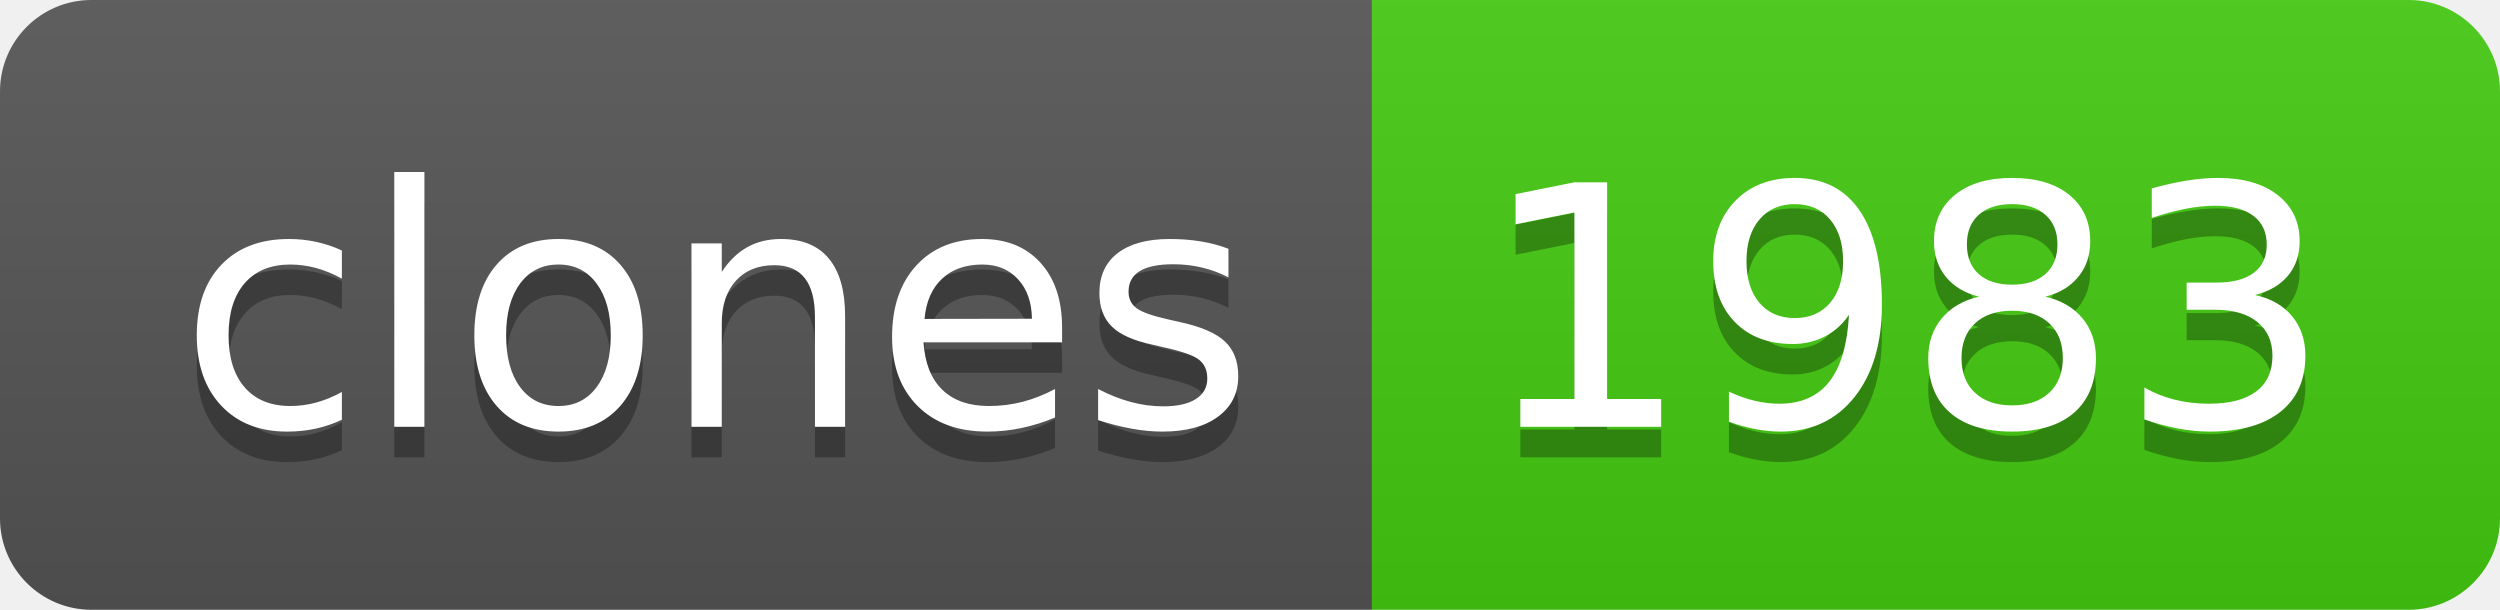
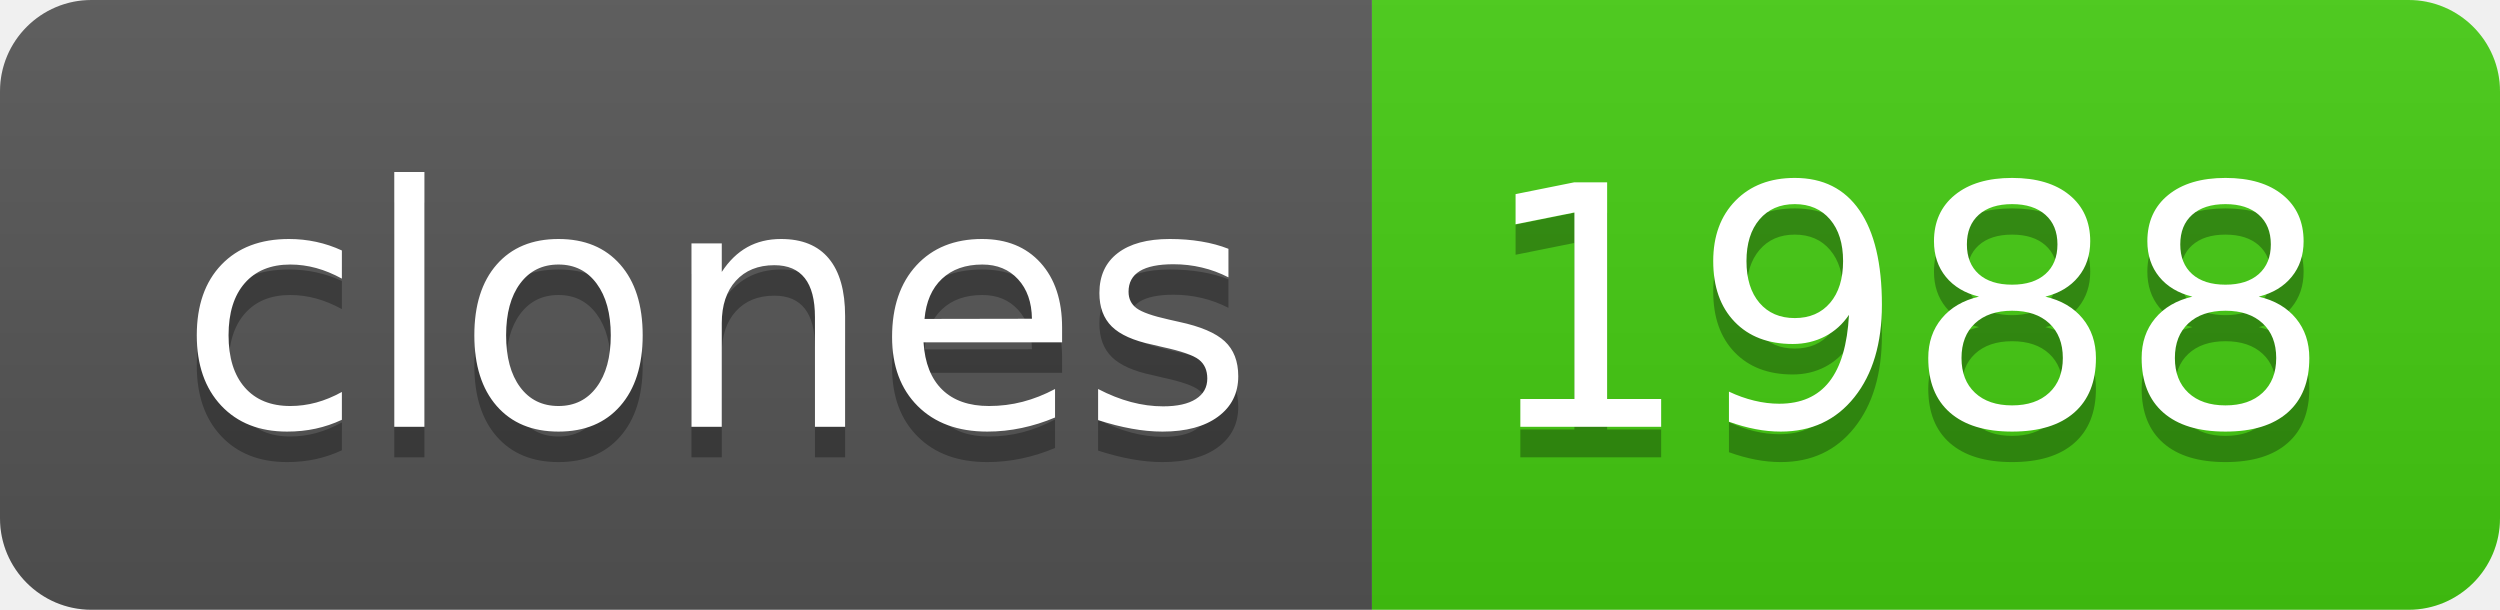
- <svg xmlns="http://www.w3.org/2000/svg" width="82" height="20" role="img" aria-label="clones: 1983">
+ <svg xmlns="http://www.w3.org/2000/svg" width="82" height="20" role="img" aria-label="clones: 1988">
  <linearGradient id="s" x2="0" y2="100%">
    <stop offset="0" stop-color="#bbb" stop-opacity=".1" />
    <stop offset="1" stop-opacity=".1" />
  </linearGradient>
  <clipPath id="r">
    <rect width="82" height="20" rx="3" fill="#fff" />
  </clipPath>
  <g clip-path="url(#r)">
    <rect width="45" height="20" fill="#555" />
    <rect x="45" width="37" height="20" fill="#4c1" />
    <rect width="82" height="20" fill="url(#s)" />
  </g>
  <g fill="#fff" text-anchor="middle" font-family="Verdana,Geneva,DejaVu Sans,sans-serif" text-rendering="geometricPrecision" font-size="110">
    <text aria-hidden="true" x="235" y="150" fill="#010101" fill-opacity=".3" transform="scale(.1)" textLength="350">clones</text>
    <text x="235" y="140" transform="scale(.1)" fill="#fff" textLength="350">clones</text>
-     <text aria-hidden="true" x="625" y="150" fill="#010101" fill-opacity=".3" transform="scale(.1)" textLength="270">1983</text>
-     <text x="625" y="140" transform="scale(.1)" fill="#fff" textLength="270">1983</text>
+     <text aria-hidden="true" x="625" y="150" fill="#010101" fill-opacity=".3" transform="scale(.1)" textLength="270">1988</text>
+     <text x="625" y="140" transform="scale(.1)" fill="#fff" textLength="270">1988</text>
  </g>
</svg>
